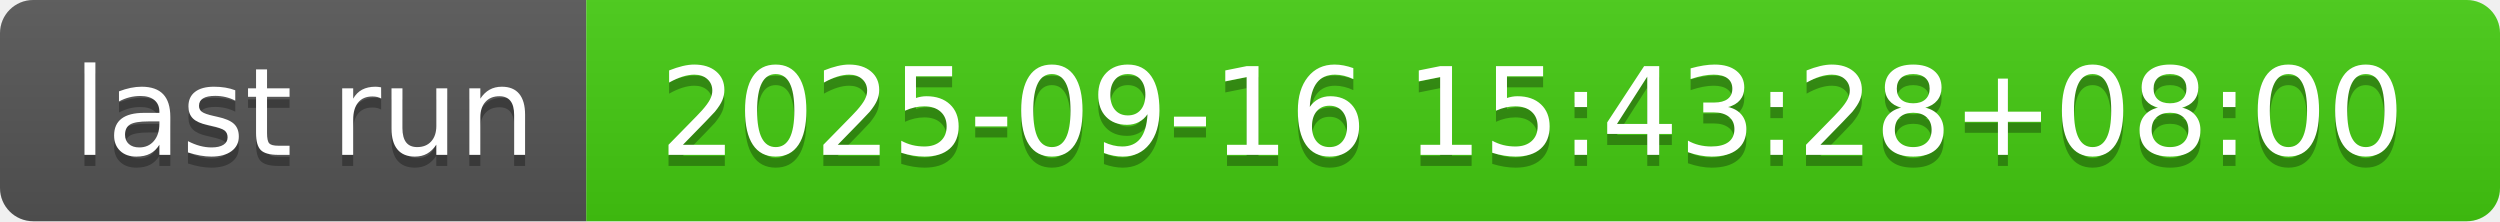
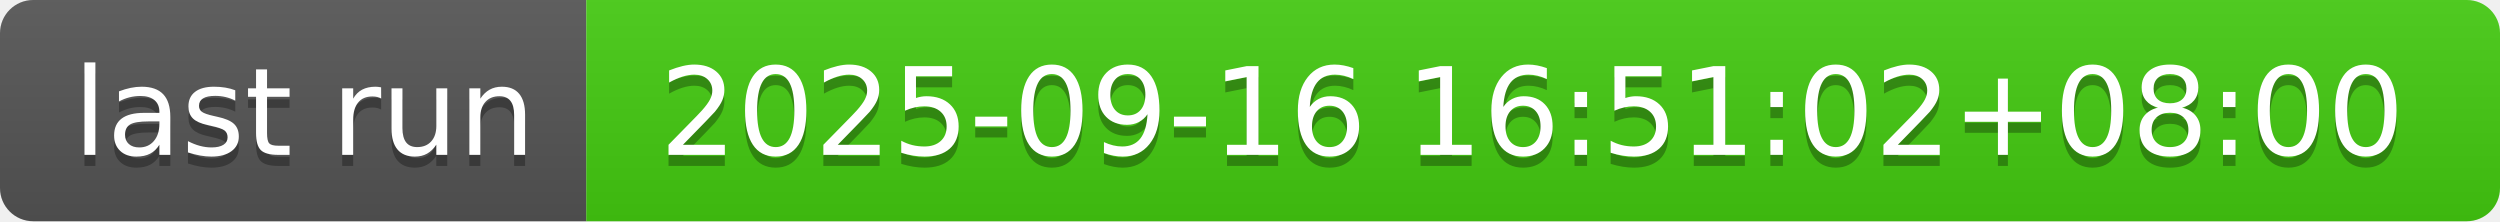
- <svg xmlns="http://www.w3.org/2000/svg" width="226" height="20" role="img" aria-label="last run: 2025-09-16 15:43:28+08:00">
+ <svg xmlns="http://www.w3.org/2000/svg" width="226" height="20" role="img" aria-label="last run: 2025-09-16 16:51:02+08:00">
  <linearGradient id="s" x2="0" y2="100%">
    <stop offset="0" stop-color="#bbb" stop-opacity=".1" />
    <stop offset="1" stop-opacity=".1" />
  </linearGradient>
  <clipPath id="r">
    <rect width="226" height="20" rx="3" fill="#fff" />
  </clipPath>
  <g clip-path="url(#r)">
    <rect width="53" height="20" fill="#555" />
    <rect x="53" width="173" height="20" fill="#4c1" />
    <rect width="226" height="20" fill="url(#s)" />
  </g>
  <g fill="#fff" text-anchor="middle" font-family="Verdana,Geneva,DejaVu Sans,sans-serif" text-rendering="geometricPrecision" font-size="110">
    <text aria-hidden="true" x="275" y="150" fill="#010101" fill-opacity=".3" transform="scale(.1)" textLength="430">last run</text>
    <text x="275" y="140" transform="scale(.1)" fill="#fff" textLength="430">last run</text>
-     <text aria-hidden="true" x="1385" y="150" fill="#010101" fill-opacity=".3" transform="scale(.1)" textLength="1630">2025-09-16 15:43:28+08:00</text>
-     <text x="1385" y="140" transform="scale(.1)" fill="#fff" textLength="1630">2025-09-16 15:43:28+08:00</text>
+     <text aria-hidden="true" x="1385" y="150" fill="#010101" fill-opacity=".3" transform="scale(.1)" textLength="1630">2025-09-16 16:51:02+08:00</text>
+     <text x="1385" y="140" transform="scale(.1)" fill="#fff" textLength="1630">2025-09-16 16:51:02+08:00</text>
  </g>
</svg>
